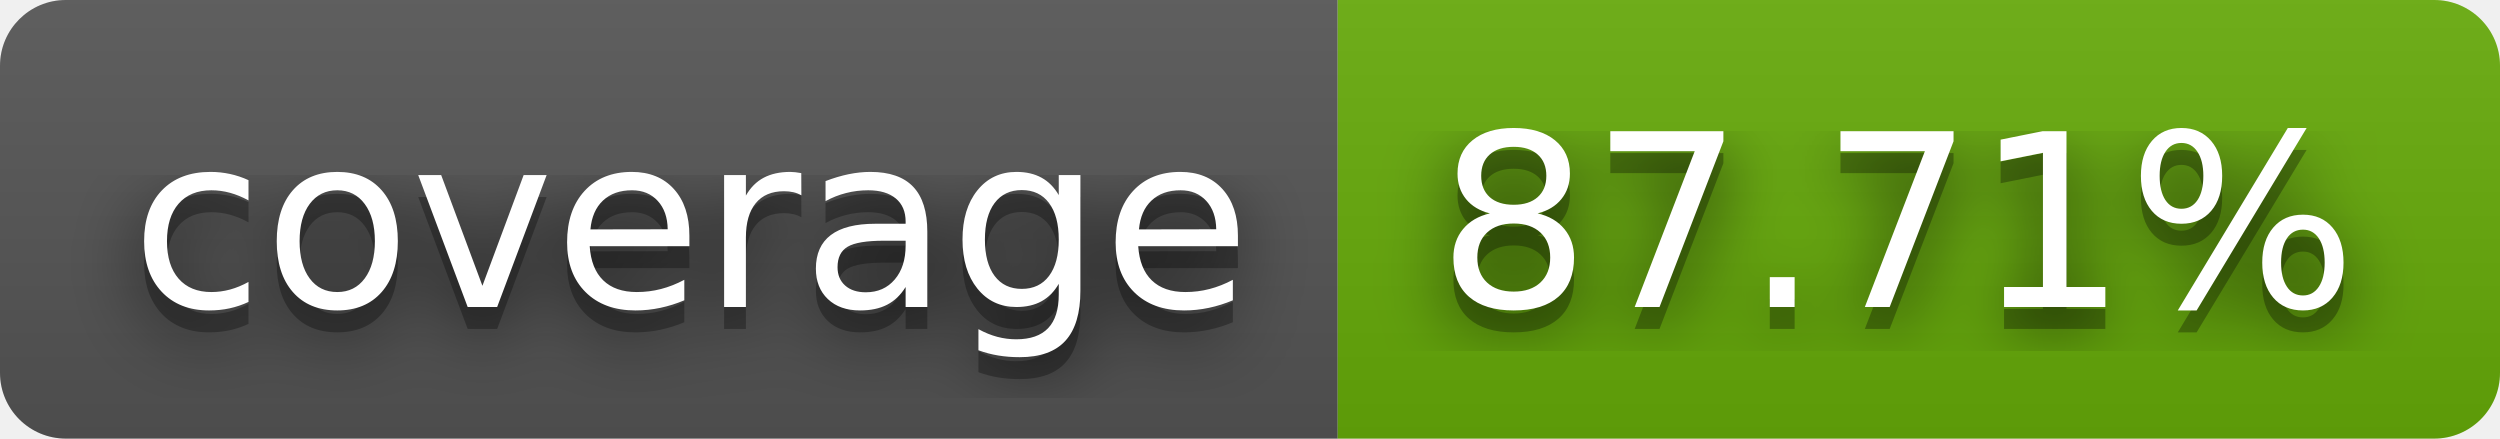
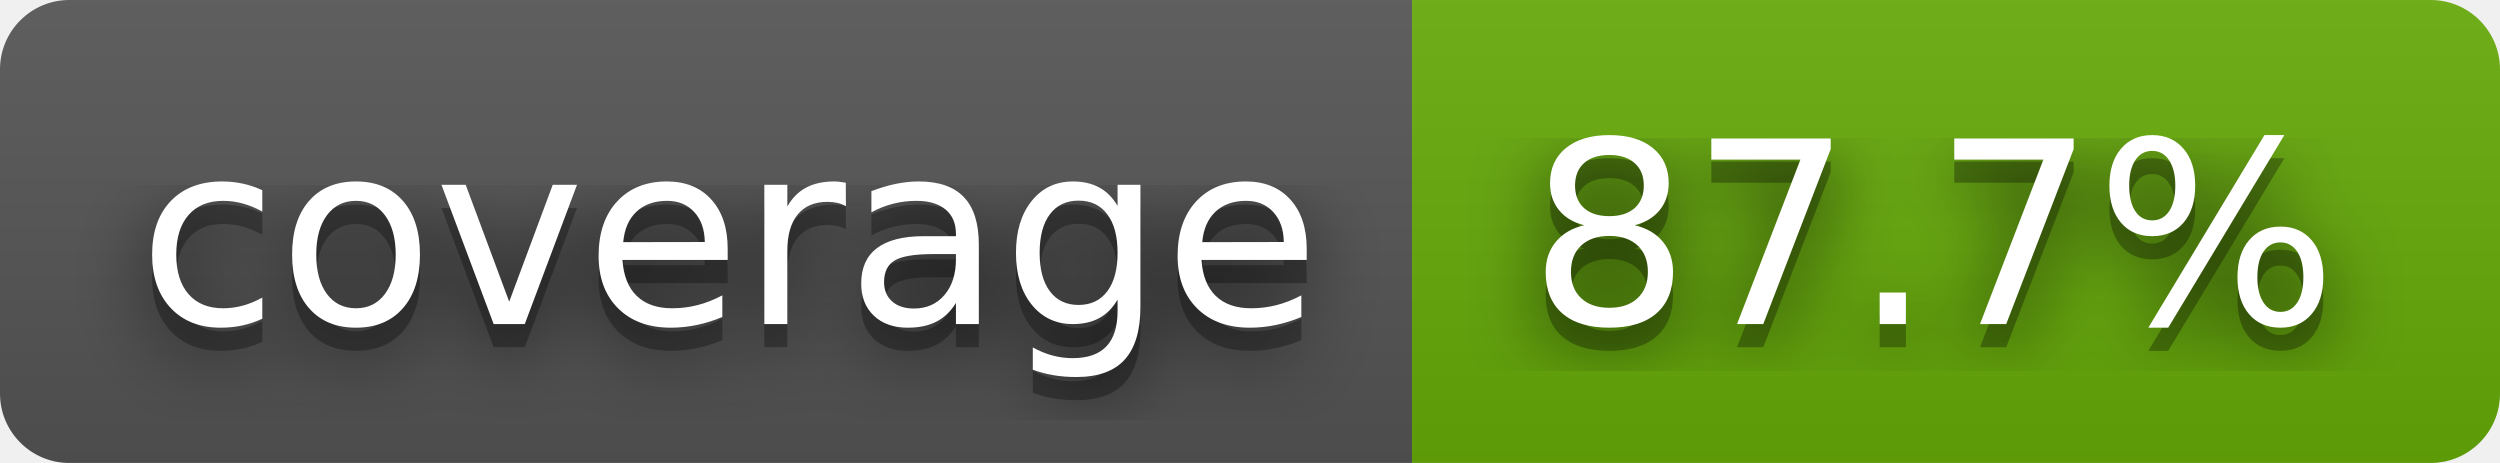
- <svg xmlns="http://www.w3.org/2000/svg" width="114" height="20" role="img" aria-label="coverage: 87.71%">
+ <svg xmlns="http://www.w3.org/2000/svg" width="108" height="20" role="img" aria-label="coverage: 87.7%">
  <filter id="blur">
    <feGaussianBlur stdDeviation="16" />
  </filter>
  <linearGradient id="s" x2="0" y2="100%">
    <stop offset="0" stop-color="#bbb" stop-opacity=".1" />
    <stop offset="1" stop-opacity=".1" />
  </linearGradient>
  <clipPath id="r">
-     <rect width="114" height="20" rx="3" />
+     <rect width="108" height="20" rx="3" />
  </clipPath>
  <g clip-path="url(#r)">
    <rect width="61" height="20" fill="#555" />
-     <rect x="61" width="53" height="20" fill="#67ac09" />
-     <rect width="114" height="20" fill="url(#s)" />
+     <rect x="61" width="47" height="20" fill="#67ac09" />
+     <rect width="108" height="20" fill="url(#s)" />
  </g>
  <g fill="#fff" text-anchor="middle" font-family="Verdana,Geneva,DejaVu Sans,sans-serif" text-rendering="geometricPrecision" font-size="110">
    <g transform="scale(.1)">
      <g aria-hidden="true" fill="#010101">
        <text x="315" y="150" fill-opacity=".8" filter="url(#blur)" textLength="510">coverage</text>
        <text x="315" y="150" fill-opacity=".3" textLength="510">coverage</text>
      </g>
      <text x="315" y="140" textLength="510">coverage</text>
    </g>
    <g transform="scale(.1)">
      <g aria-hidden="true" fill="#010101">
-         <text x="865" y="150" fill-opacity=".8" filter="url(#blur)" textLength="430">87.71%</text>
-         <text x="865" y="150" fill-opacity=".3" textLength="430">87.71%</text>
+         <text x="835" y="150" fill-opacity=".8" filter="url(#blur)" textLength="370">87.7%</text>
+         <text x="835" y="150" fill-opacity=".3" textLength="370">87.7%</text>
      </g>
-       <text x="865" y="140" textLength="430">87.71%</text>
+       <text x="835" y="140" textLength="370">87.7%</text>
    </g>
  </g>
</svg>
